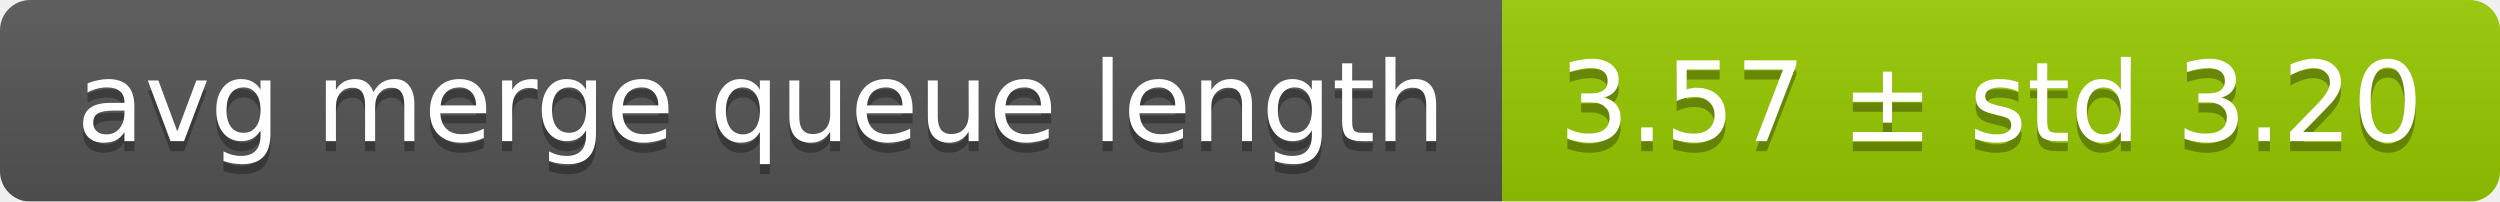
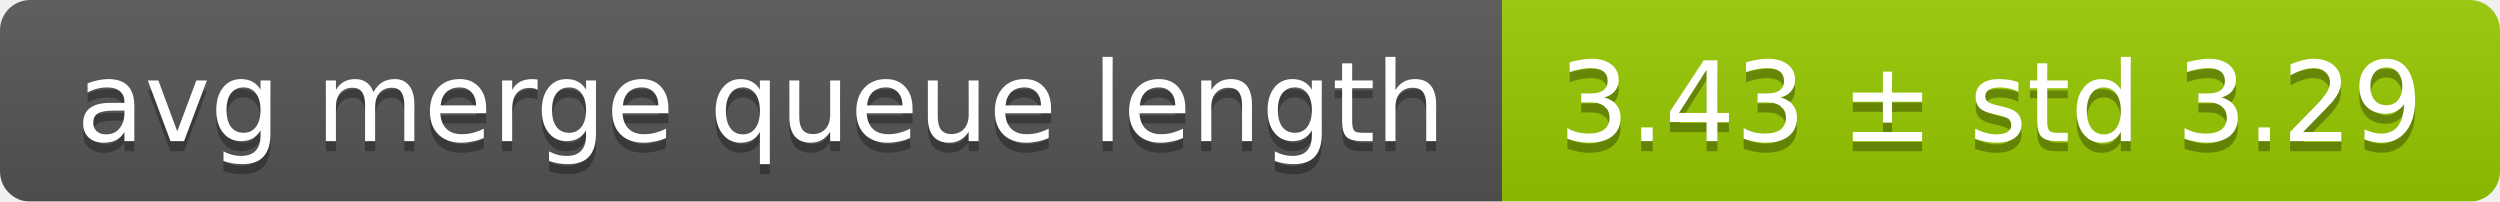
<svg xmlns="http://www.w3.org/2000/svg" width="248" height="20">
  <linearGradient id="smooth" x2="0" y2="100%">
    <stop offset="0" stop-color="#bbb" stop-opacity=".1" />
    <stop offset="1" stop-opacity=".1" />
  </linearGradient>
  <mask id="round">
    <rect width="248" height="20" rx="3" fill="#fff" />
  </mask>
  <g mask="url(#round)">
    <rect width="149" height="20" fill="#555" />
    <rect x="149" width="99" height="20" fill="#97ca00" />
    <rect width="248" height="20" fill="url(#smooth)" />
  </g>
  <g fill="#fff" text-anchor="middle" font-family="DejaVu Sans,Verdana,Geneva,sans-serif" font-size="11">
    <text x="75.5" y="15" fill="#010101" fill-opacity=".3">avg merge queue length</text>
    <text x="75.5" y="14">avg merge queue length</text>
-     <text x="197.5" y="15" fill="#010101" fill-opacity=".3">3.57 ± std 3.20</text>
-     <text x="197.5" y="14">3.57 ± std 3.20</text>
+     <text x="197.5" y="15" fill="#010101" fill-opacity=".3">3.43 ± std 3.29</text>
+     <text x="197.5" y="14">3.43 ± std 3.29</text>
  </g>
</svg>
